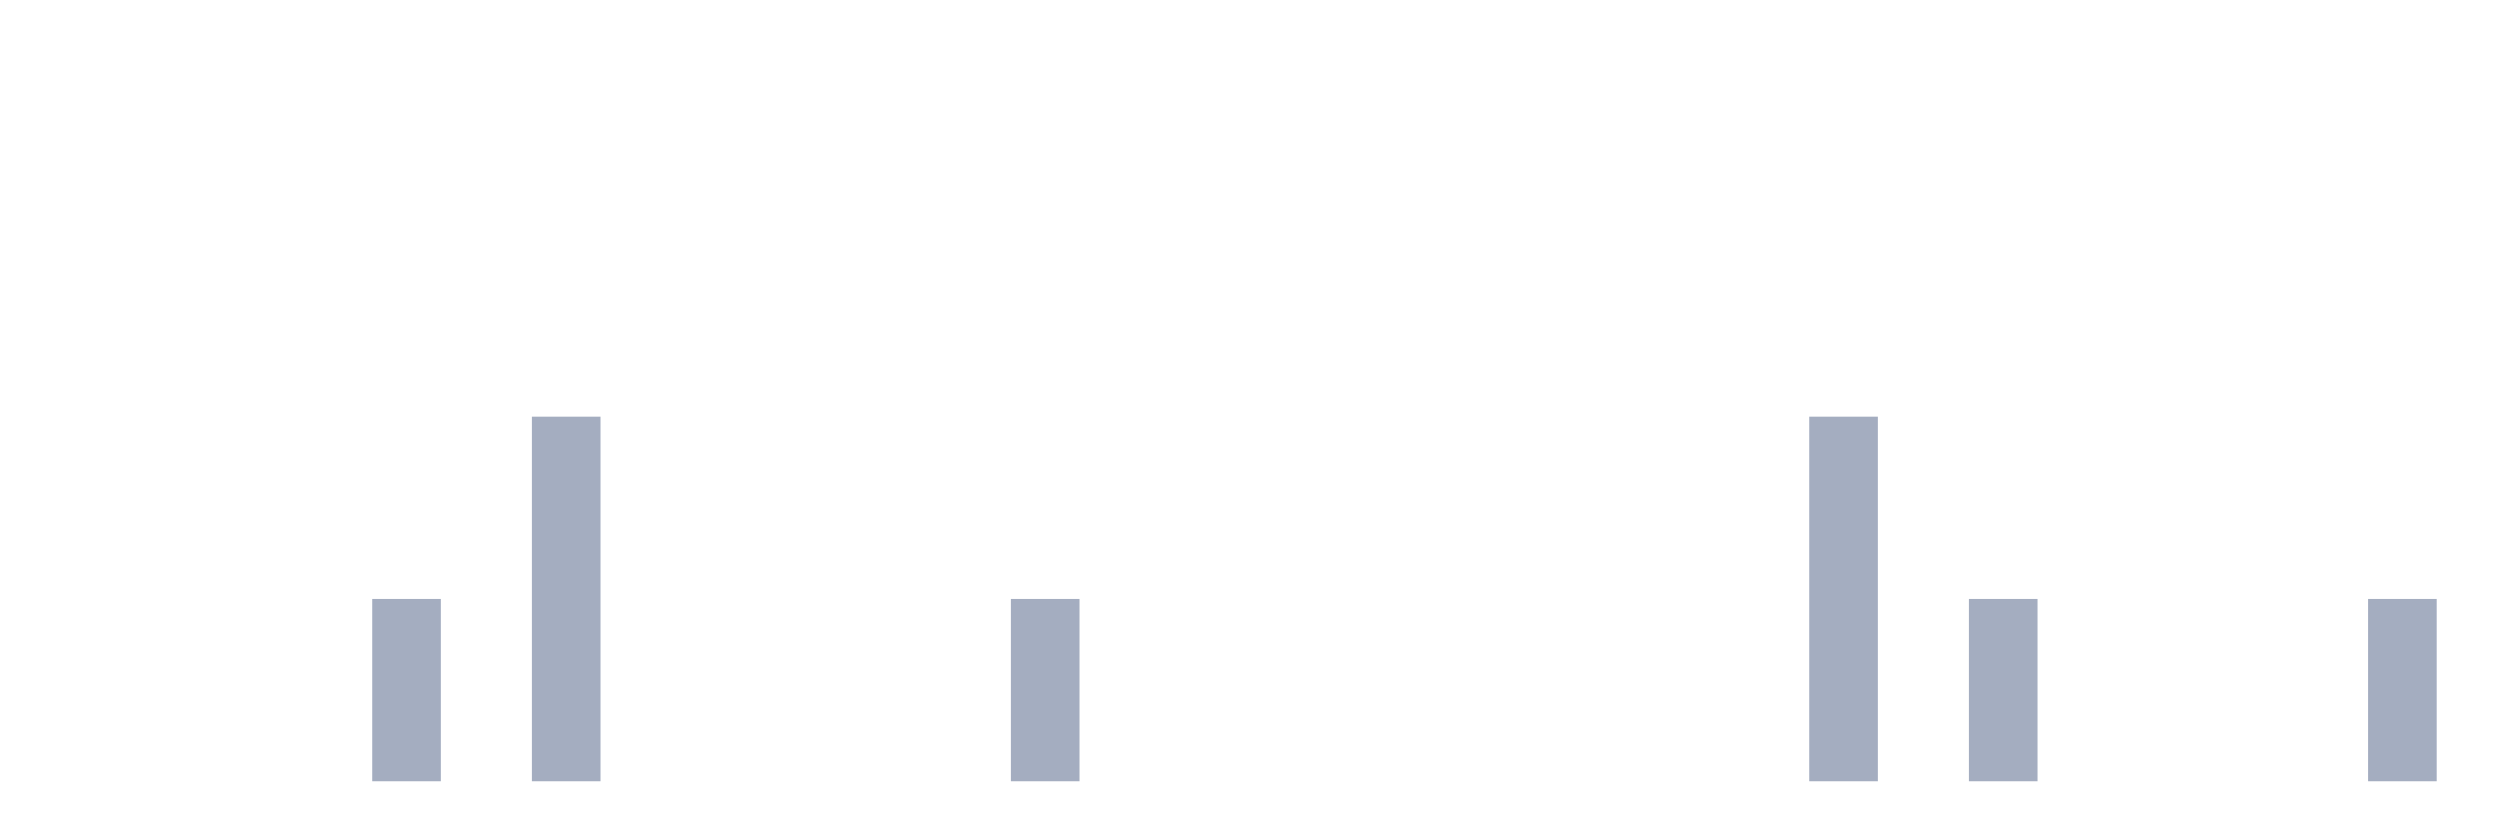
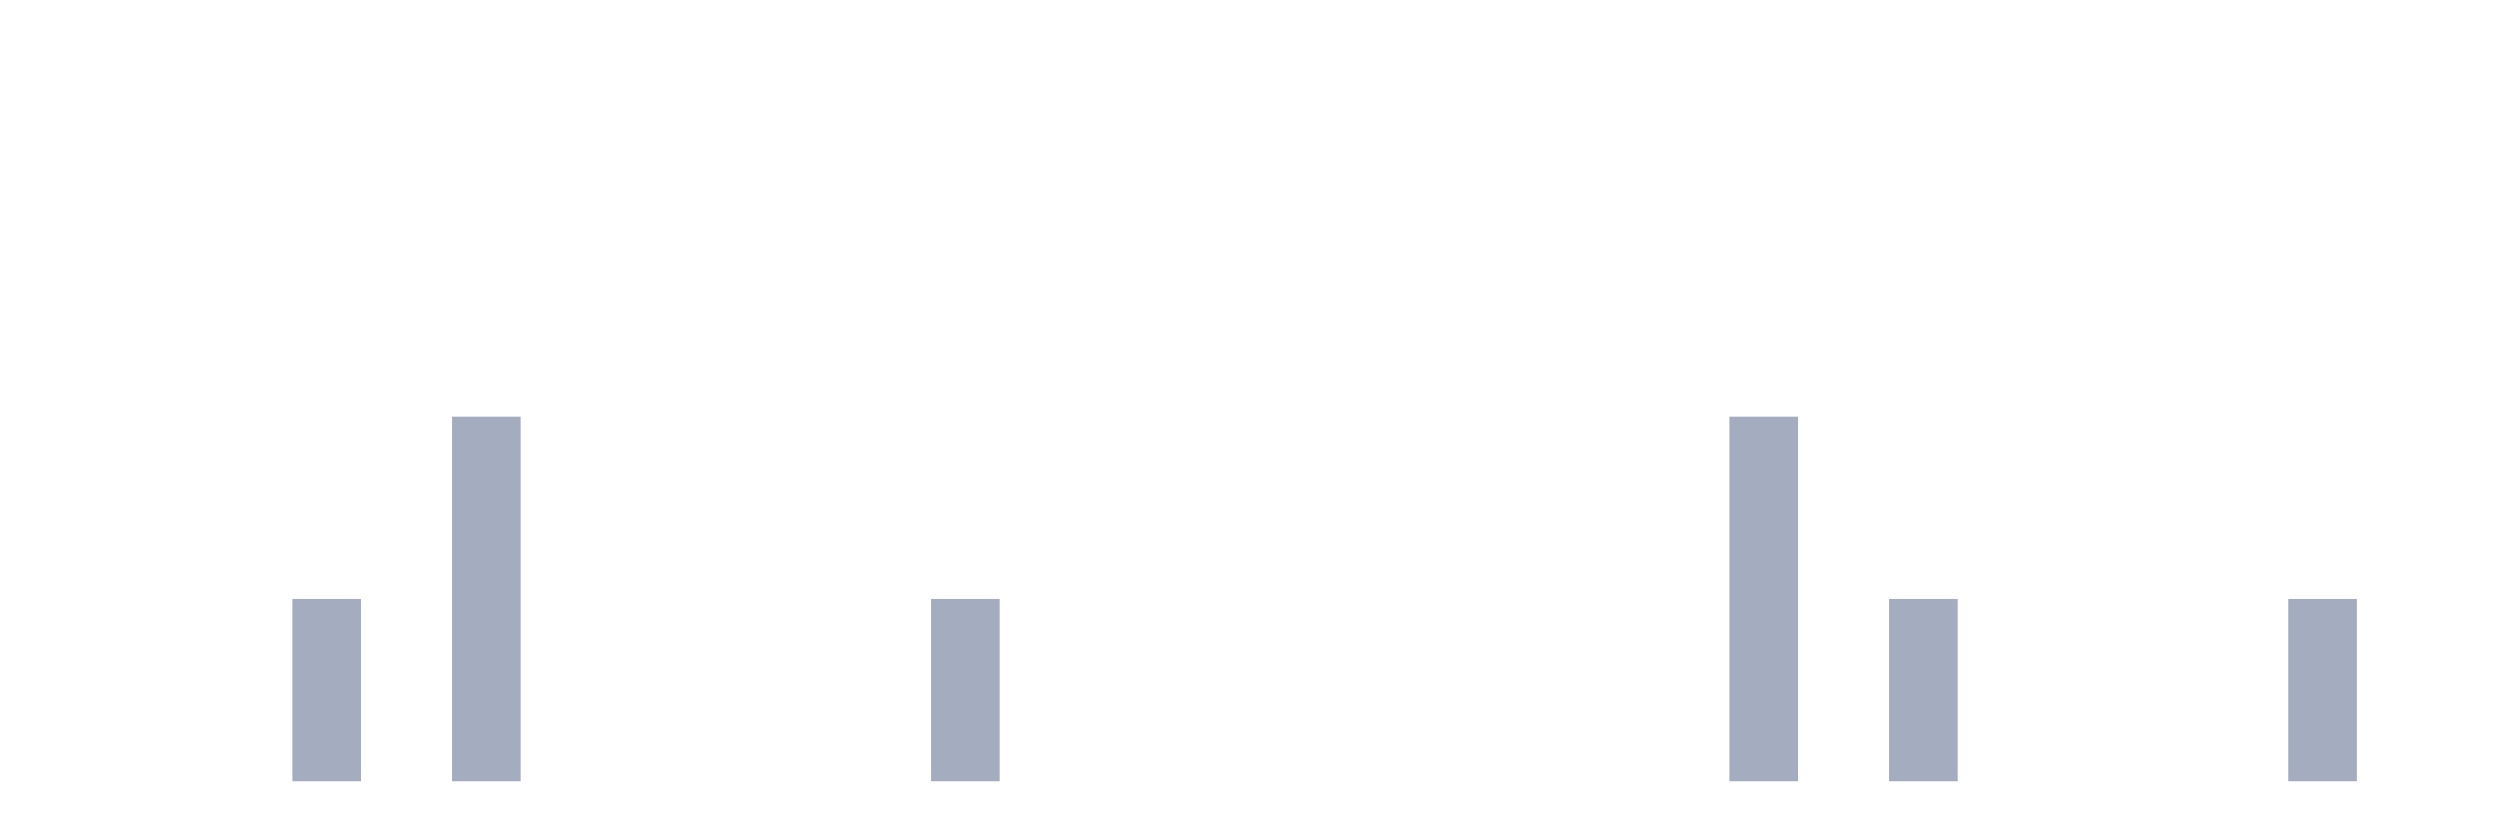
<svg xmlns="http://www.w3.org/2000/svg" viewBox="0 0 480 160">
  <g transform="translate(10,10)">
    <rect class="bar" x="0.153" width="13.175" y="140" height="0" fill="rgb(164,173,192)" />
    <rect class="bar" x="15.482" width="13.175" y="140" height="0" fill="rgb(164,173,192)" />
    <rect class="bar" x="30.81" width="13.175" y="140" height="0" fill="rgb(164,173,192)" />
-     <rect class="bar" x="46.138" width="13.175" y="140" height="0" fill="rgb(164,173,192)" />
-     <rect class="bar" x="61.466" width="13.175" y="105" height="35" fill="rgb(164,173,192)" />
-     <rect class="bar" x="76.794" width="13.175" y="140" height="0" fill="rgb(164,173,192)" />
-     <rect class="bar" x="92.123" width="13.175" y="70" height="70" fill="rgb(164,173,192)" />
+     <rect class="bar" x="46.138" width="13.175" y="105" height="35" fill="rgb(164,173,192)" />
+     <rect class="bar" x="61.466" width="13.175" y="140" height="0" fill="rgb(164,173,192)" />
+     <rect class="bar" x="76.794" width="13.175" y="70" height="70" fill="rgb(164,173,192)" />
+     <rect class="bar" x="92.123" width="13.175" y="140" height="0" fill="rgb(164,173,192)" />
    <rect class="bar" x="107.451" width="13.175" y="140" height="0" fill="rgb(164,173,192)" />
    <rect class="bar" x="122.779" width="13.175" y="140" height="0" fill="rgb(164,173,192)" />
    <rect class="bar" x="138.107" width="13.175" y="140" height="0" fill="rgb(164,173,192)" />
    <rect class="bar" x="153.436" width="13.175" y="140" height="0" fill="rgb(164,173,192)" />
-     <rect class="bar" x="168.764" width="13.175" y="140" height="0" fill="rgb(164,173,192)" />
-     <rect class="bar" x="184.092" width="13.175" y="105" height="35" fill="rgb(164,173,192)" />
+     <rect class="bar" x="168.764" width="13.175" y="105" height="35" fill="rgb(164,173,192)" />
+     <rect class="bar" x="184.092" width="13.175" y="140" height="0" fill="rgb(164,173,192)" />
    <rect class="bar" x="199.42" width="13.175" y="140" height="0" fill="rgb(164,173,192)" />
    <rect class="bar" x="214.748" width="13.175" y="140" height="0" fill="rgb(164,173,192)" />
    <rect class="bar" x="230.077" width="13.175" y="140" height="0" fill="rgb(164,173,192)" />
    <rect class="bar" x="245.405" width="13.175" y="140" height="0" fill="rgb(164,173,192)" />
    <rect class="bar" x="260.733" width="13.175" y="140" height="0" fill="rgb(164,173,192)" />
    <rect class="bar" x="276.061" width="13.175" y="140" height="0" fill="rgb(164,173,192)" />
    <rect class="bar" x="291.39" width="13.175" y="140" height="0" fill="rgb(164,173,192)" />
    <rect class="bar" x="306.718" width="13.175" y="140" height="0" fill="rgb(164,173,192)" />
-     <rect class="bar" x="322.046" width="13.175" y="140" height="0" fill="rgb(164,173,192)" />
-     <rect class="bar" x="337.374" width="13.175" y="70" height="70" fill="rgb(164,173,192)" />
-     <rect class="bar" x="352.702" width="13.175" y="140" height="0" fill="rgb(164,173,192)" />
-     <rect class="bar" x="368.031" width="13.175" y="105" height="35" fill="rgb(164,173,192)" />
+     <rect class="bar" x="322.046" width="13.175" y="70" height="70" fill="rgb(164,173,192)" />
+     <rect class="bar" x="337.374" width="13.175" y="140" height="0" fill="rgb(164,173,192)" />
+     <rect class="bar" x="352.702" width="13.175" y="105" height="35" fill="rgb(164,173,192)" />
+     <rect class="bar" x="368.031" width="13.175" y="140" height="0" fill="rgb(164,173,192)" />
    <rect class="bar" x="383.359" width="13.175" y="140" height="0" fill="rgb(164,173,192)" />
    <rect class="bar" x="398.687" width="13.175" y="140" height="0" fill="rgb(164,173,192)" />
    <rect class="bar" x="414.015" width="13.175" y="140" height="0" fill="rgb(164,173,192)" />
-     <rect class="bar" x="429.344" width="13.175" y="140" height="0" fill="rgb(164,173,192)" />
-     <rect class="bar" x="444.672" width="13.175" y="105" height="35" fill="rgb(164,173,192)" />
+     <rect class="bar" x="429.344" width="13.175" y="105" height="35" fill="rgb(164,173,192)" />
+     <rect class="bar" x="444.672" width="13.175" y="140" height="0" fill="rgb(164,173,192)" />
  </g>
</svg>
